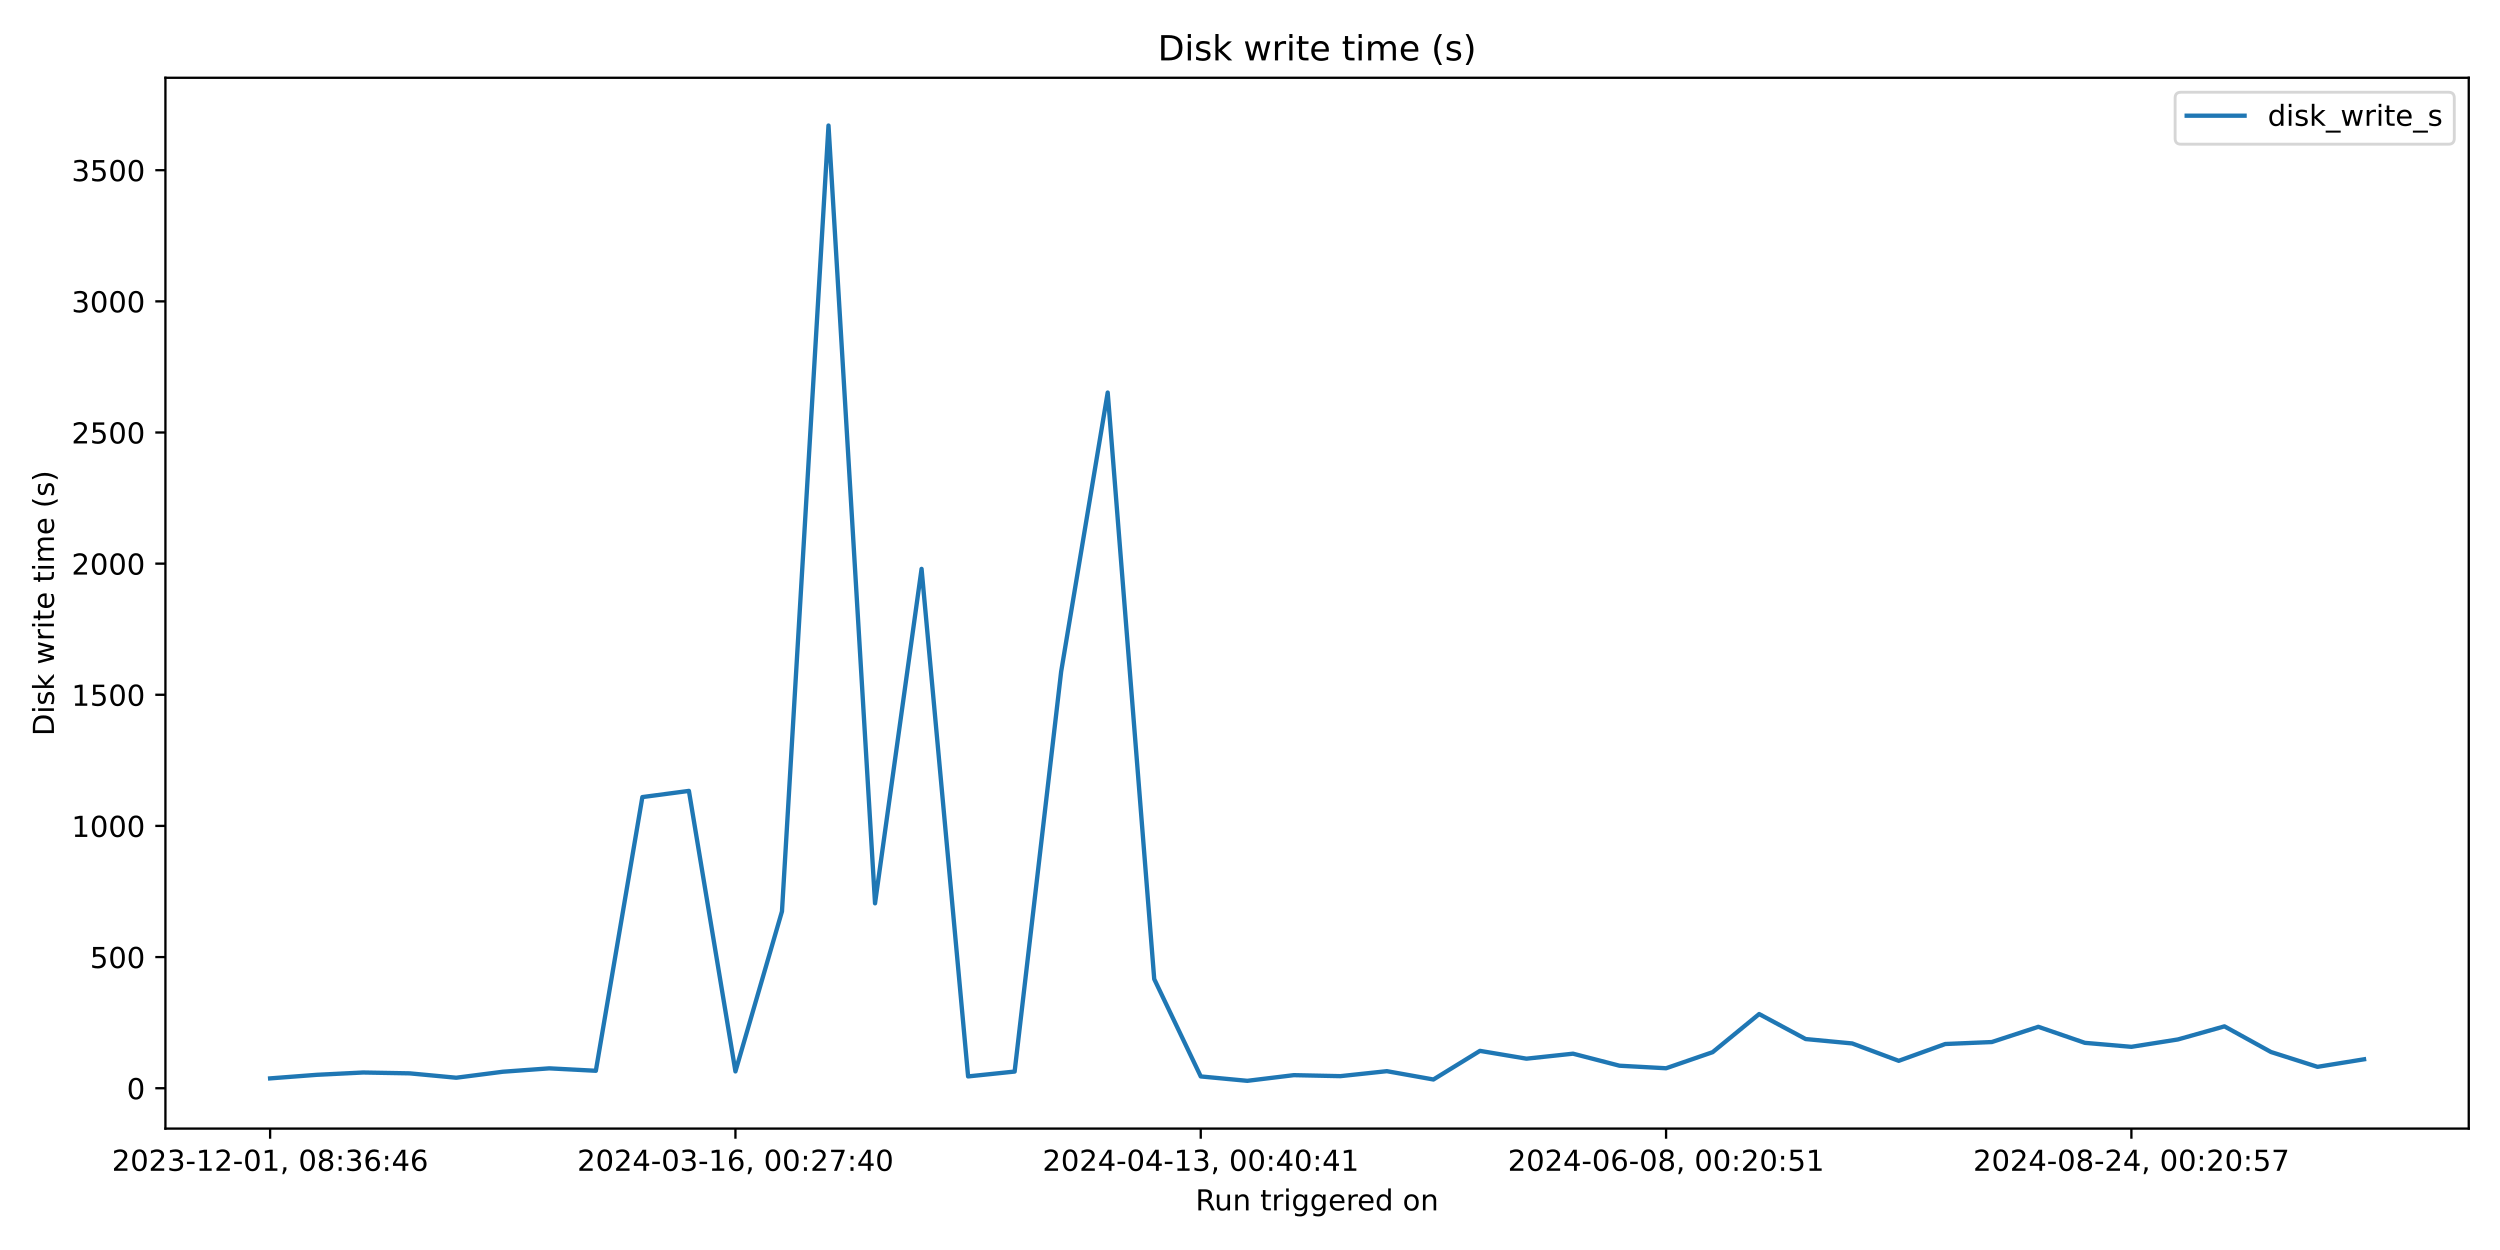
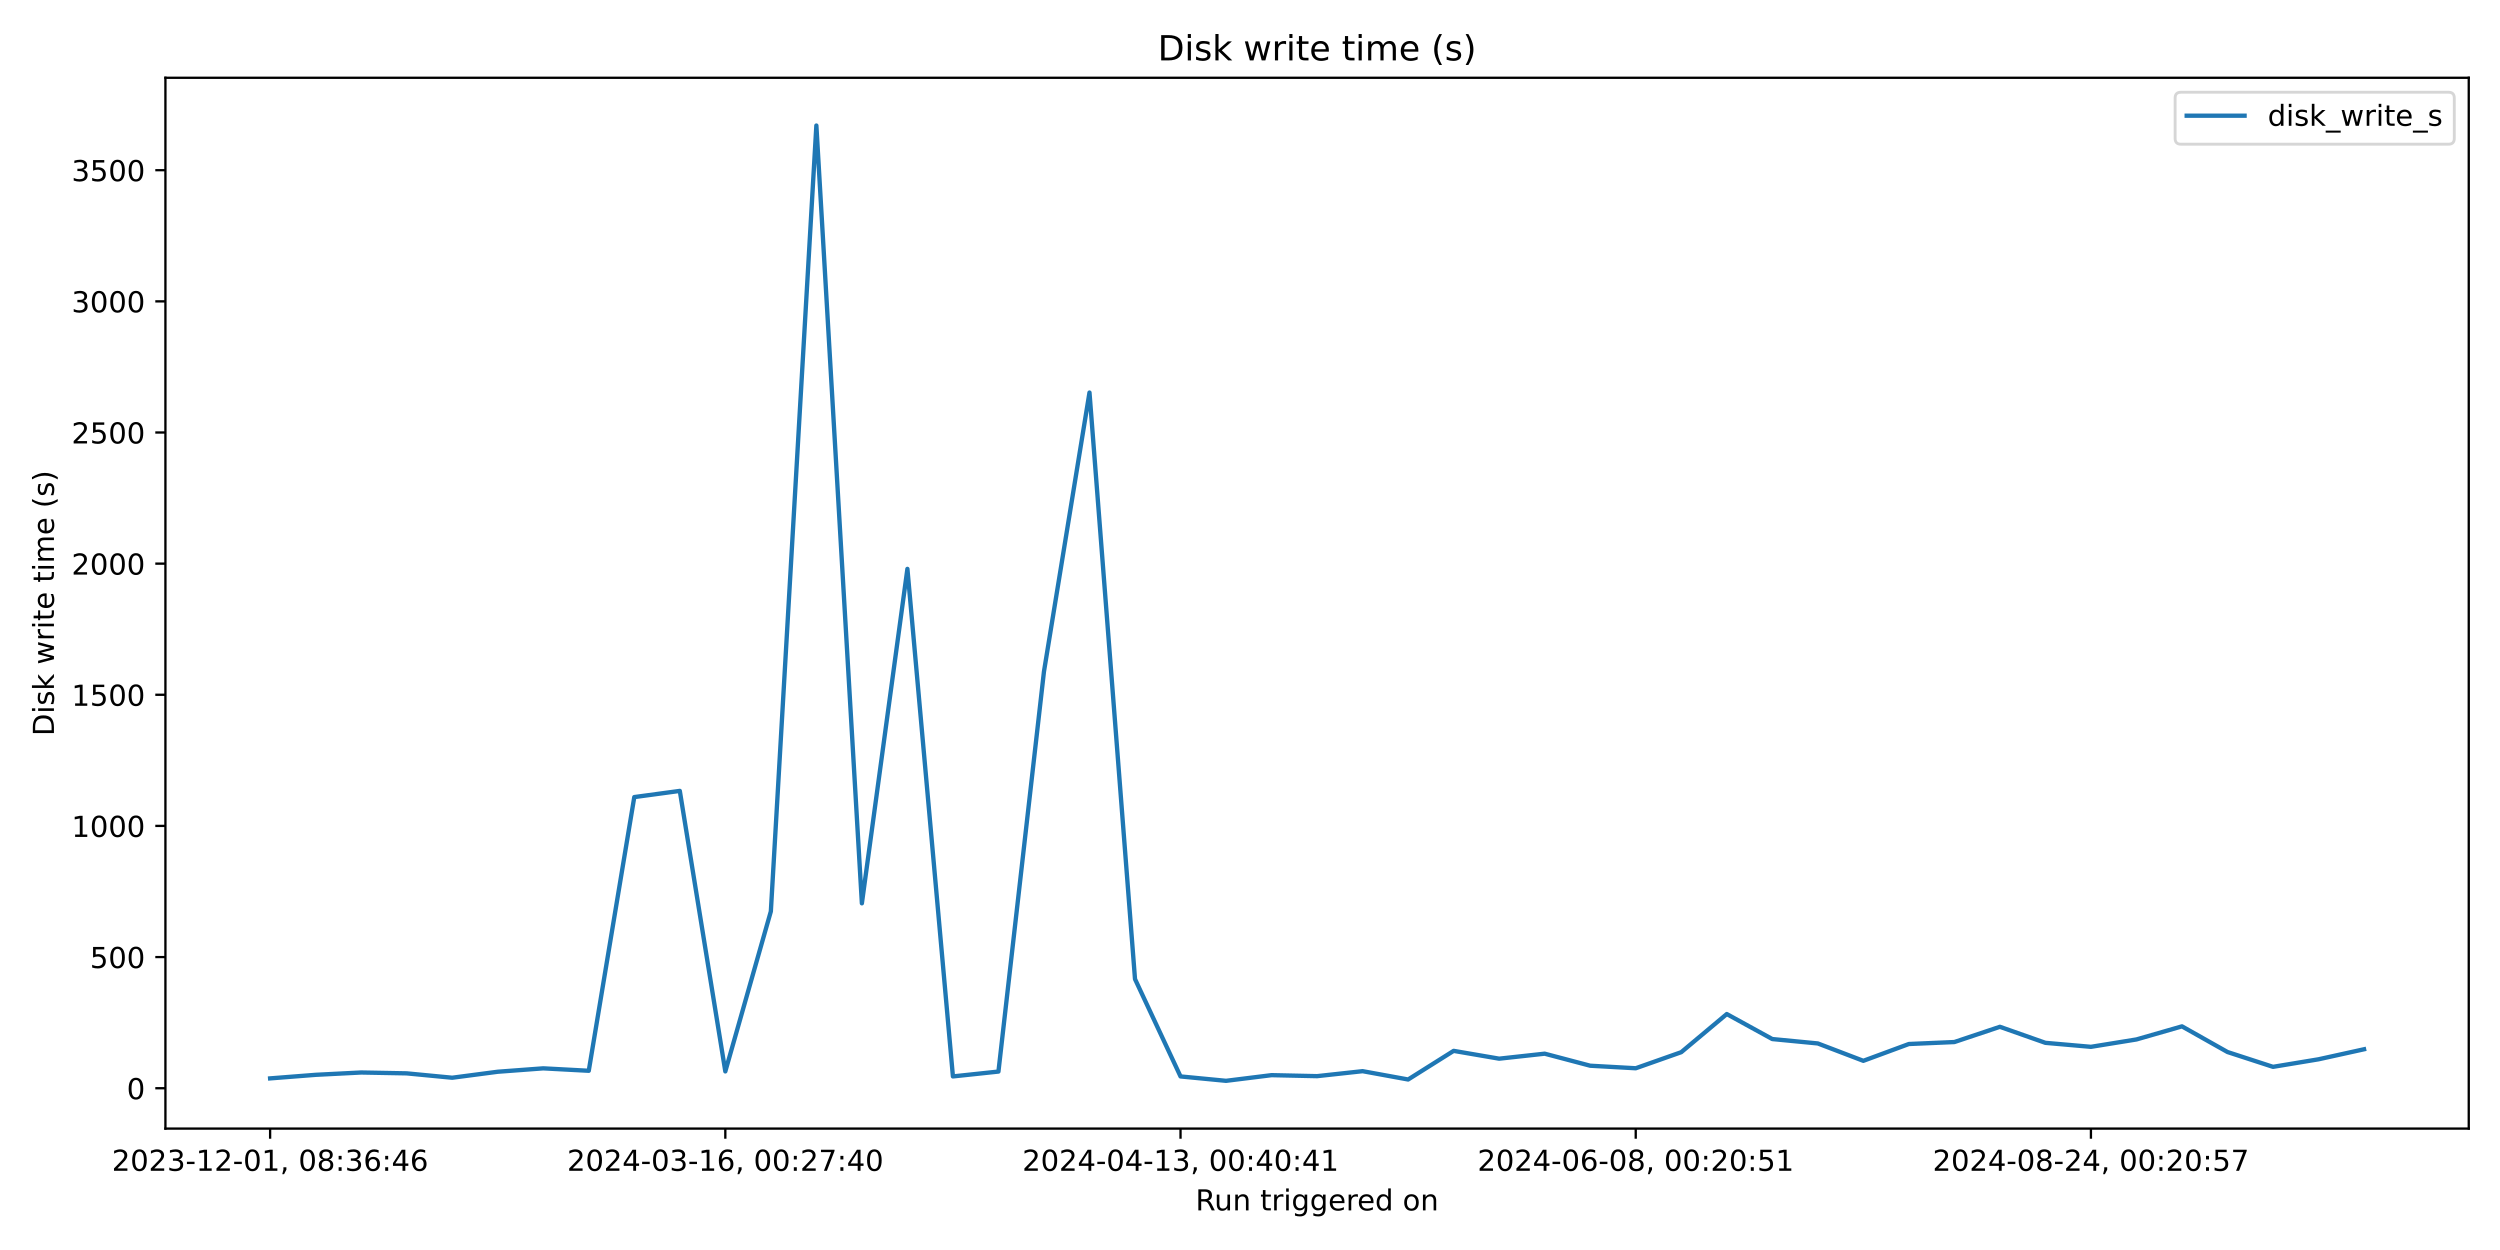
<svg xmlns="http://www.w3.org/2000/svg" xmlns:xlink="http://www.w3.org/1999/xlink" width="864pt" height="432pt" viewBox="0 0 864 432" version="1.1">
  <defs>
    <style type="text/css">*{stroke-linejoin: round; stroke-linecap: butt}</style>
  </defs>
  <g id="figure_1">
    <g id="patch_1">
      <path d="M 0 432  L 864 432  L 864 0  L 0 0  z " style="fill: #ffffff" />
    </g>
    <g id="axes_1">
      <g id="patch_2">
        <path d="M 57.17 390.04  L 853.2 390.04  L 853.2 26.88  L 57.17 26.88  z " style="fill: #ffffff" />
      </g>
      <g id="matplotlib.axis_1">
        <g id="xtick_1">
          <g id="line2d_1">
            <defs>
-               <path id="m6e176474da" d="M 0 0  L 0 3.5  " style="stroke: #000000; stroke-width: 0.8" />
+               <path id="m1c5385a4de" d="M 0 0  L 0 3.5  " style="stroke: #000000; stroke-width: 0.8" />
            </defs>
            <g>
-               <use xlink:href="#m6e176474da" x="93.353" y="390.04" style="stroke: #000000; stroke-width: 0.8" />
+               <use xlink:href="#m1c5385a4de" x="93.353" y="390.04" style="stroke: #000000; stroke-width: 0.8" />
            </g>
          </g>
          <g id="text_1">
            <g transform="translate(38.66099 404.6384) scale(0.1 -0.1)">
              <defs>
                <path id="DejaVuSans-32" d="M 1228 531  L 3431 531  L 3431 0  L 469 0  L 469 531  Q 828 903 1448 1529  Q 2069 2156 2228 2338  Q 2531 2678 2651 2914  Q 2772 3150 2772 3378  Q 2772 3750 2511 3984  Q 2250 4219 1831 4219  Q 1534 4219 1204 4116  Q 875 4013 500 3803  L 500 4441  Q 881 4594 1212 4672  Q 1544 4750 1819 4750  Q 2544 4750 2975 4387  Q 3406 4025 3406 3419  Q 3406 3131 3298 2873  Q 3191 2616 2906 2266  Q 2828 2175 2409 1742  Q 1991 1309 1228 531  z " transform="scale(0.015625)" />
                <path id="DejaVuSans-30" d="M 2034 4250  Q 1547 4250 1301 3770  Q 1056 3291 1056 2328  Q 1056 1369 1301 889  Q 1547 409 2034 409  Q 2525 409 2770 889  Q 3016 1369 3016 2328  Q 3016 3291 2770 3770  Q 2525 4250 2034 4250  z M 2034 4750  Q 2819 4750 3233 4129  Q 3647 3509 3647 2328  Q 3647 1150 3233 529  Q 2819 -91 2034 -91  Q 1250 -91 836 529  Q 422 1150 422 2328  Q 422 3509 836 4129  Q 1250 4750 2034 4750  z " transform="scale(0.015625)" />
                <path id="DejaVuSans-33" d="M 2597 2516  Q 3050 2419 3304 2112  Q 3559 1806 3559 1356  Q 3559 666 3084 287  Q 2609 -91 1734 -91  Q 1441 -91 1130 -33  Q 819 25 488 141  L 488 750  Q 750 597 1062 519  Q 1375 441 1716 441  Q 2309 441 2620 675  Q 2931 909 2931 1356  Q 2931 1769 2642 2001  Q 2353 2234 1838 2234  L 1294 2234  L 1294 2753  L 1863 2753  Q 2328 2753 2575 2939  Q 2822 3125 2822 3475  Q 2822 3834 2567 4026  Q 2313 4219 1838 4219  Q 1578 4219 1281 4162  Q 984 4106 628 3988  L 628 4550  Q 988 4650 1302 4700  Q 1616 4750 1894 4750  Q 2613 4750 3031 4423  Q 3450 4097 3450 3541  Q 3450 3153 3228 2886  Q 3006 2619 2597 2516  z " transform="scale(0.015625)" />
                <path id="DejaVuSans-2d" d="M 313 2009  L 1997 2009  L 1997 1497  L 313 1497  L 313 2009  z " transform="scale(0.015625)" />
                <path id="DejaVuSans-31" d="M 794 531  L 1825 531  L 1825 4091  L 703 3866  L 703 4441  L 1819 4666  L 2450 4666  L 2450 531  L 3481 531  L 3481 0  L 794 0  L 794 531  z " transform="scale(0.015625)" />
                <path id="DejaVuSans-2c" d="M 750 794  L 1409 794  L 1409 256  L 897 -744  L 494 -744  L 750 256  L 750 794  z " transform="scale(0.015625)" />
                <path id="DejaVuSans-20" transform="scale(0.015625)" />
                <path id="DejaVuSans-38" d="M 2034 2216  Q 1584 2216 1326 1975  Q 1069 1734 1069 1313  Q 1069 891 1326 650  Q 1584 409 2034 409  Q 2484 409 2743 651  Q 3003 894 3003 1313  Q 3003 1734 2745 1975  Q 2488 2216 2034 2216  z M 1403 2484  Q 997 2584 770 2862  Q 544 3141 544 3541  Q 544 4100 942 4425  Q 1341 4750 2034 4750  Q 2731 4750 3128 4425  Q 3525 4100 3525 3541  Q 3525 3141 3298 2862  Q 3072 2584 2669 2484  Q 3125 2378 3379 2068  Q 3634 1759 3634 1313  Q 3634 634 3220 271  Q 2806 -91 2034 -91  Q 1263 -91 848 271  Q 434 634 434 1313  Q 434 1759 690 2068  Q 947 2378 1403 2484  z M 1172 3481  Q 1172 3119 1398 2916  Q 1625 2713 2034 2713  Q 2441 2713 2670 2916  Q 2900 3119 2900 3481  Q 2900 3844 2670 4047  Q 2441 4250 2034 4250  Q 1625 4250 1398 4047  Q 1172 3844 1172 3481  z " transform="scale(0.015625)" />
                <path id="DejaVuSans-3a" d="M 750 794  L 1409 794  L 1409 0  L 750 0  L 750 794  z M 750 3309  L 1409 3309  L 1409 2516  L 750 2516  L 750 3309  z " transform="scale(0.015625)" />
                <path id="DejaVuSans-36" d="M 2113 2584  Q 1688 2584 1439 2293  Q 1191 2003 1191 1497  Q 1191 994 1439 701  Q 1688 409 2113 409  Q 2538 409 2786 701  Q 3034 994 3034 1497  Q 3034 2003 2786 2293  Q 2538 2584 2113 2584  z M 3366 4563  L 3366 3988  Q 3128 4100 2886 4159  Q 2644 4219 2406 4219  Q 1781 4219 1451 3797  Q 1122 3375 1075 2522  Q 1259 2794 1537 2939  Q 1816 3084 2150 3084  Q 2853 3084 3261 2657  Q 3669 2231 3669 1497  Q 3669 778 3244 343  Q 2819 -91 2113 -91  Q 1303 -91 875 529  Q 447 1150 447 2328  Q 447 3434 972 4092  Q 1497 4750 2381 4750  Q 2619 4750 2861 4703  Q 3103 4656 3366 4563  z " transform="scale(0.015625)" />
                <path id="DejaVuSans-34" d="M 2419 4116  L 825 1625  L 2419 1625  L 2419 4116  z M 2253 4666  L 3047 4666  L 3047 1625  L 3713 1625  L 3713 1100  L 3047 1100  L 3047 0  L 2419 0  L 2419 1100  L 313 1100  L 313 1709  L 2253 4666  z " transform="scale(0.015625)" />
              </defs>
              <use xlink:href="#DejaVuSans-32" />
              <use xlink:href="#DejaVuSans-30" x="63.623" />
              <use xlink:href="#DejaVuSans-32" x="127.246" />
              <use xlink:href="#DejaVuSans-33" x="190.869" />
              <use xlink:href="#DejaVuSans-2d" x="254.492" />
              <use xlink:href="#DejaVuSans-31" x="290.576" />
              <use xlink:href="#DejaVuSans-32" x="354.199" />
              <use xlink:href="#DejaVuSans-2d" x="417.822" />
              <use xlink:href="#DejaVuSans-30" x="453.906" />
              <use xlink:href="#DejaVuSans-31" x="517.529" />
              <use xlink:href="#DejaVuSans-2c" x="581.152" />
              <use xlink:href="#DejaVuSans-20" x="612.939" />
              <use xlink:href="#DejaVuSans-30" x="644.727" />
              <use xlink:href="#DejaVuSans-38" x="708.35" />
              <use xlink:href="#DejaVuSans-3a" x="771.973" />
              <use xlink:href="#DejaVuSans-33" x="805.664" />
              <use xlink:href="#DejaVuSans-36" x="869.287" />
              <use xlink:href="#DejaVuSans-3a" x="932.91" />
              <use xlink:href="#DejaVuSans-34" x="966.602" />
              <use xlink:href="#DejaVuSans-36" x="1030.225" />
            </g>
          </g>
        </g>
        <g id="xtick_2">
          <g id="line2d_2">
            <g>
-               <use xlink:href="#m6e176474da" x="254.167" y="390.04" style="stroke: #000000; stroke-width: 0.8" />
+               <use xlink:href="#m1c5385a4de" x="250.671" y="390.04" style="stroke: #000000; stroke-width: 0.8" />
            </g>
          </g>
          <g id="text_2">
-             <g transform="translate(199.4751 404.6384) scale(0.1 -0.1)">
+             <g transform="translate(195.9792 404.6384) scale(0.1 -0.1)">
              <defs>
                <path id="DejaVuSans-37" d="M 525 4666  L 3525 4666  L 3525 4397  L 1831 0  L 1172 0  L 2766 4134  L 525 4134  L 525 4666  z " transform="scale(0.015625)" />
              </defs>
              <use xlink:href="#DejaVuSans-32" />
              <use xlink:href="#DejaVuSans-30" x="63.623" />
              <use xlink:href="#DejaVuSans-32" x="127.246" />
              <use xlink:href="#DejaVuSans-34" x="190.869" />
              <use xlink:href="#DejaVuSans-2d" x="254.492" />
              <use xlink:href="#DejaVuSans-30" x="290.576" />
              <use xlink:href="#DejaVuSans-33" x="354.199" />
              <use xlink:href="#DejaVuSans-2d" x="417.822" />
              <use xlink:href="#DejaVuSans-31" x="453.906" />
              <use xlink:href="#DejaVuSans-36" x="517.529" />
              <use xlink:href="#DejaVuSans-2c" x="581.152" />
              <use xlink:href="#DejaVuSans-20" x="612.939" />
              <use xlink:href="#DejaVuSans-30" x="644.727" />
              <use xlink:href="#DejaVuSans-30" x="708.35" />
              <use xlink:href="#DejaVuSans-3a" x="771.973" />
              <use xlink:href="#DejaVuSans-32" x="805.664" />
              <use xlink:href="#DejaVuSans-37" x="869.287" />
              <use xlink:href="#DejaVuSans-3a" x="932.91" />
              <use xlink:href="#DejaVuSans-34" x="966.602" />
              <use xlink:href="#DejaVuSans-30" x="1030.225" />
            </g>
          </g>
        </g>
        <g id="xtick_3">
          <g id="line2d_3">
            <g>
-               <use xlink:href="#m6e176474da" x="414.981" y="390.04" style="stroke: #000000; stroke-width: 0.8" />
+               <use xlink:href="#m1c5385a4de" x="407.99" y="390.04" style="stroke: #000000; stroke-width: 0.8" />
            </g>
          </g>
          <g id="text_3">
-             <g transform="translate(360.2893 404.6384) scale(0.1 -0.1)">
+             <g transform="translate(353.2974 404.6384) scale(0.1 -0.1)">
              <use xlink:href="#DejaVuSans-32" />
              <use xlink:href="#DejaVuSans-30" x="63.623" />
              <use xlink:href="#DejaVuSans-32" x="127.246" />
              <use xlink:href="#DejaVuSans-34" x="190.869" />
              <use xlink:href="#DejaVuSans-2d" x="254.492" />
              <use xlink:href="#DejaVuSans-30" x="290.576" />
              <use xlink:href="#DejaVuSans-34" x="354.199" />
              <use xlink:href="#DejaVuSans-2d" x="417.822" />
              <use xlink:href="#DejaVuSans-31" x="453.906" />
              <use xlink:href="#DejaVuSans-33" x="517.529" />
              <use xlink:href="#DejaVuSans-2c" x="581.152" />
              <use xlink:href="#DejaVuSans-20" x="612.939" />
              <use xlink:href="#DejaVuSans-30" x="644.727" />
              <use xlink:href="#DejaVuSans-30" x="708.35" />
              <use xlink:href="#DejaVuSans-3a" x="771.973" />
              <use xlink:href="#DejaVuSans-34" x="805.664" />
              <use xlink:href="#DejaVuSans-30" x="869.287" />
              <use xlink:href="#DejaVuSans-3a" x="932.91" />
              <use xlink:href="#DejaVuSans-34" x="966.602" />
              <use xlink:href="#DejaVuSans-31" x="1030.225" />
            </g>
          </g>
        </g>
        <g id="xtick_4">
          <g id="line2d_4">
            <g>
-               <use xlink:href="#m6e176474da" x="575.796" y="390.04" style="stroke: #000000; stroke-width: 0.8" />
+               <use xlink:href="#m1c5385a4de" x="565.308" y="390.04" style="stroke: #000000; stroke-width: 0.8" />
            </g>
          </g>
          <g id="text_4">
-             <g transform="translate(521.1034 404.6384) scale(0.1 -0.1)">
+             <g transform="translate(510.6155 404.6384) scale(0.1 -0.1)">
              <defs>
                <path id="DejaVuSans-35" d="M 691 4666  L 3169 4666  L 3169 4134  L 1269 4134  L 1269 2991  Q 1406 3038 1543 3061  Q 1681 3084 1819 3084  Q 2600 3084 3056 2656  Q 3513 2228 3513 1497  Q 3513 744 3044 326  Q 2575 -91 1722 -91  Q 1428 -91 1123 -41  Q 819 9 494 109  L 494 744  Q 775 591 1075 516  Q 1375 441 1709 441  Q 2250 441 2565 725  Q 2881 1009 2881 1497  Q 2881 1984 2565 2268  Q 2250 2553 1709 2553  Q 1456 2553 1204 2497  Q 953 2441 691 2322  L 691 4666  z " transform="scale(0.015625)" />
              </defs>
              <use xlink:href="#DejaVuSans-32" />
              <use xlink:href="#DejaVuSans-30" x="63.623" />
              <use xlink:href="#DejaVuSans-32" x="127.246" />
              <use xlink:href="#DejaVuSans-34" x="190.869" />
              <use xlink:href="#DejaVuSans-2d" x="254.492" />
              <use xlink:href="#DejaVuSans-30" x="290.576" />
              <use xlink:href="#DejaVuSans-36" x="354.199" />
              <use xlink:href="#DejaVuSans-2d" x="417.822" />
              <use xlink:href="#DejaVuSans-30" x="453.906" />
              <use xlink:href="#DejaVuSans-38" x="517.529" />
              <use xlink:href="#DejaVuSans-2c" x="581.152" />
              <use xlink:href="#DejaVuSans-20" x="612.939" />
              <use xlink:href="#DejaVuSans-30" x="644.727" />
              <use xlink:href="#DejaVuSans-30" x="708.35" />
              <use xlink:href="#DejaVuSans-3a" x="771.973" />
              <use xlink:href="#DejaVuSans-32" x="805.664" />
              <use xlink:href="#DejaVuSans-30" x="869.287" />
              <use xlink:href="#DejaVuSans-3a" x="932.91" />
              <use xlink:href="#DejaVuSans-35" x="966.602" />
              <use xlink:href="#DejaVuSans-31" x="1030.225" />
            </g>
          </g>
        </g>
        <g id="xtick_5">
          <g id="line2d_5">
            <g>
-               <use xlink:href="#m6e176474da" x="736.61" y="390.04" style="stroke: #000000; stroke-width: 0.8" />
+               <use xlink:href="#m1c5385a4de" x="722.626" y="390.04" style="stroke: #000000; stroke-width: 0.8" />
            </g>
          </g>
          <g id="text_5">
-             <g transform="translate(681.9176 404.6384) scale(0.1 -0.1)">
+             <g transform="translate(667.9337 404.6384) scale(0.1 -0.1)">
              <use xlink:href="#DejaVuSans-32" />
              <use xlink:href="#DejaVuSans-30" x="63.623" />
              <use xlink:href="#DejaVuSans-32" x="127.246" />
              <use xlink:href="#DejaVuSans-34" x="190.869" />
              <use xlink:href="#DejaVuSans-2d" x="254.492" />
              <use xlink:href="#DejaVuSans-30" x="290.576" />
              <use xlink:href="#DejaVuSans-38" x="354.199" />
              <use xlink:href="#DejaVuSans-2d" x="417.822" />
              <use xlink:href="#DejaVuSans-32" x="453.906" />
              <use xlink:href="#DejaVuSans-34" x="517.529" />
              <use xlink:href="#DejaVuSans-2c" x="581.152" />
              <use xlink:href="#DejaVuSans-20" x="612.939" />
              <use xlink:href="#DejaVuSans-30" x="644.727" />
              <use xlink:href="#DejaVuSans-30" x="708.35" />
              <use xlink:href="#DejaVuSans-3a" x="771.973" />
              <use xlink:href="#DejaVuSans-32" x="805.664" />
              <use xlink:href="#DejaVuSans-30" x="869.287" />
              <use xlink:href="#DejaVuSans-3a" x="932.91" />
              <use xlink:href="#DejaVuSans-35" x="966.602" />
              <use xlink:href="#DejaVuSans-37" x="1030.225" />
            </g>
          </g>
        </g>
        <g id="text_6">
          <g transform="translate(413.1686 418.3166) scale(0.1 -0.1)">
            <defs>
              <path id="DejaVuSans-52" d="M 2841 2188  Q 3044 2119 3236 1894  Q 3428 1669 3622 1275  L 4263 0  L 3584 0  L 2988 1197  Q 2756 1666 2539 1819  Q 2322 1972 1947 1972  L 1259 1972  L 1259 0  L 628 0  L 628 4666  L 2053 4666  Q 2853 4666 3247 4331  Q 3641 3997 3641 3322  Q 3641 2881 3436 2590  Q 3231 2300 2841 2188  z M 1259 4147  L 1259 2491  L 2053 2491  Q 2509 2491 2742 2702  Q 2975 2913 2975 3322  Q 2975 3731 2742 3939  Q 2509 4147 2053 4147  L 1259 4147  z " transform="scale(0.015625)" />
              <path id="DejaVuSans-75" d="M 544 1381  L 544 3500  L 1119 3500  L 1119 1403  Q 1119 906 1312 657  Q 1506 409 1894 409  Q 2359 409 2629 706  Q 2900 1003 2900 1516  L 2900 3500  L 3475 3500  L 3475 0  L 2900 0  L 2900 538  Q 2691 219 2414 64  Q 2138 -91 1772 -91  Q 1169 -91 856 284  Q 544 659 544 1381  z M 1991 3584  L 1991 3584  z " transform="scale(0.015625)" />
              <path id="DejaVuSans-6e" d="M 3513 2113  L 3513 0  L 2938 0  L 2938 2094  Q 2938 2591 2744 2837  Q 2550 3084 2163 3084  Q 1697 3084 1428 2787  Q 1159 2491 1159 1978  L 1159 0  L 581 0  L 581 3500  L 1159 3500  L 1159 2956  Q 1366 3272 1645 3428  Q 1925 3584 2291 3584  Q 2894 3584 3203 3211  Q 3513 2838 3513 2113  z " transform="scale(0.015625)" />
              <path id="DejaVuSans-74" d="M 1172 4494  L 1172 3500  L 2356 3500  L 2356 3053  L 1172 3053  L 1172 1153  Q 1172 725 1289 603  Q 1406 481 1766 481  L 2356 481  L 2356 0  L 1766 0  Q 1100 0 847 248  Q 594 497 594 1153  L 594 3053  L 172 3053  L 172 3500  L 594 3500  L 594 4494  L 1172 4494  z " transform="scale(0.015625)" />
              <path id="DejaVuSans-72" d="M 2631 2963  Q 2534 3019 2420 3045  Q 2306 3072 2169 3072  Q 1681 3072 1420 2755  Q 1159 2438 1159 1844  L 1159 0  L 581 0  L 581 3500  L 1159 3500  L 1159 2956  Q 1341 3275 1631 3429  Q 1922 3584 2338 3584  Q 2397 3584 2469 3576  Q 2541 3569 2628 3553  L 2631 2963  z " transform="scale(0.015625)" />
              <path id="DejaVuSans-69" d="M 603 3500  L 1178 3500  L 1178 0  L 603 0  L 603 3500  z M 603 4863  L 1178 4863  L 1178 4134  L 603 4134  L 603 4863  z " transform="scale(0.015625)" />
              <path id="DejaVuSans-67" d="M 2906 1791  Q 2906 2416 2648 2759  Q 2391 3103 1925 3103  Q 1463 3103 1205 2759  Q 947 2416 947 1791  Q 947 1169 1205 825  Q 1463 481 1925 481  Q 2391 481 2648 825  Q 2906 1169 2906 1791  z M 3481 434  Q 3481 -459 3084 -895  Q 2688 -1331 1869 -1331  Q 1566 -1331 1297 -1286  Q 1028 -1241 775 -1147  L 775 -588  Q 1028 -725 1275 -790  Q 1522 -856 1778 -856  Q 2344 -856 2625 -561  Q 2906 -266 2906 331  L 2906 616  Q 2728 306 2450 153  Q 2172 0 1784 0  Q 1141 0 747 490  Q 353 981 353 1791  Q 353 2603 747 3093  Q 1141 3584 1784 3584  Q 2172 3584 2450 3431  Q 2728 3278 2906 2969  L 2906 3500  L 3481 3500  L 3481 434  z " transform="scale(0.015625)" />
              <path id="DejaVuSans-65" d="M 3597 1894  L 3597 1613  L 953 1613  Q 991 1019 1311 708  Q 1631 397 2203 397  Q 2534 397 2845 478  Q 3156 559 3463 722  L 3463 178  Q 3153 47 2828 -22  Q 2503 -91 2169 -91  Q 1331 -91 842 396  Q 353 884 353 1716  Q 353 2575 817 3079  Q 1281 3584 2069 3584  Q 2775 3584 3186 3129  Q 3597 2675 3597 1894  z M 3022 2063  Q 3016 2534 2758 2815  Q 2500 3097 2075 3097  Q 1594 3097 1305 2825  Q 1016 2553 972 2059  L 3022 2063  z " transform="scale(0.015625)" />
              <path id="DejaVuSans-64" d="M 2906 2969  L 2906 4863  L 3481 4863  L 3481 0  L 2906 0  L 2906 525  Q 2725 213 2448 61  Q 2172 -91 1784 -91  Q 1150 -91 751 415  Q 353 922 353 1747  Q 353 2572 751 3078  Q 1150 3584 1784 3584  Q 2172 3584 2448 3432  Q 2725 3281 2906 2969  z M 947 1747  Q 947 1113 1208 752  Q 1469 391 1925 391  Q 2381 391 2643 752  Q 2906 1113 2906 1747  Q 2906 2381 2643 2742  Q 2381 3103 1925 3103  Q 1469 3103 1208 2742  Q 947 2381 947 1747  z " transform="scale(0.015625)" />
              <path id="DejaVuSans-6f" d="M 1959 3097  Q 1497 3097 1228 2736  Q 959 2375 959 1747  Q 959 1119 1226 758  Q 1494 397 1959 397  Q 2419 397 2687 759  Q 2956 1122 2956 1747  Q 2956 2369 2687 2733  Q 2419 3097 1959 3097  z M 1959 3584  Q 2709 3584 3137 3096  Q 3566 2609 3566 1747  Q 3566 888 3137 398  Q 2709 -91 1959 -91  Q 1206 -91 779 398  Q 353 888 353 1747  Q 353 2609 779 3096  Q 1206 3584 1959 3584  z " transform="scale(0.015625)" />
            </defs>
            <use xlink:href="#DejaVuSans-52" />
            <use xlink:href="#DejaVuSans-75" x="64.982" />
            <use xlink:href="#DejaVuSans-6e" x="128.361" />
            <use xlink:href="#DejaVuSans-20" x="191.74" />
            <use xlink:href="#DejaVuSans-74" x="223.527" />
            <use xlink:href="#DejaVuSans-72" x="262.736" />
            <use xlink:href="#DejaVuSans-69" x="303.85" />
            <use xlink:href="#DejaVuSans-67" x="331.633" />
            <use xlink:href="#DejaVuSans-67" x="395.109" />
            <use xlink:href="#DejaVuSans-65" x="458.586" />
            <use xlink:href="#DejaVuSans-72" x="520.109" />
            <use xlink:href="#DejaVuSans-65" x="558.973" />
            <use xlink:href="#DejaVuSans-64" x="620.496" />
            <use xlink:href="#DejaVuSans-20" x="683.973" />
            <use xlink:href="#DejaVuSans-6f" x="715.76" />
            <use xlink:href="#DejaVuSans-6e" x="776.941" />
          </g>
        </g>
      </g>
      <g id="matplotlib.axis_2">
        <g id="ytick_1">
          <g id="line2d_6">
            <defs>
-               <path id="m8d68cae6d4" d="M 0 0  L -3.5 0  " style="stroke: #000000; stroke-width: 0.8" />
+               <path id="m7c31b23872" d="M 0 0  L -3.5 0  " style="stroke: #000000; stroke-width: 0.8" />
            </defs>
            <g>
-               <use xlink:href="#m8d68cae6d4" x="57.17" y="376.087" style="stroke: #000000; stroke-width: 0.8" />
+               <use xlink:href="#m7c31b23872" x="57.17" y="376.087" style="stroke: #000000; stroke-width: 0.8" />
            </g>
          </g>
          <g id="text_7">
            <g transform="translate(43.8075 379.8859) scale(0.1 -0.1)">
              <use xlink:href="#DejaVuSans-30" />
            </g>
          </g>
        </g>
        <g id="ytick_2">
          <g id="line2d_7">
            <g>
-               <use xlink:href="#m8d68cae6d4" x="57.17" y="330.763" style="stroke: #000000; stroke-width: 0.8" />
+               <use xlink:href="#m7c31b23872" x="57.17" y="330.763" style="stroke: #000000; stroke-width: 0.8" />
            </g>
          </g>
          <g id="text_8">
            <g transform="translate(31.0825 334.5621) scale(0.1 -0.1)">
              <use xlink:href="#DejaVuSans-35" />
              <use xlink:href="#DejaVuSans-30" x="63.623" />
              <use xlink:href="#DejaVuSans-30" x="127.246" />
            </g>
          </g>
        </g>
        <g id="ytick_3">
          <g id="line2d_8">
            <g>
-               <use xlink:href="#m8d68cae6d4" x="57.17" y="285.439" style="stroke: #000000; stroke-width: 0.8" />
+               <use xlink:href="#m7c31b23872" x="57.17" y="285.439" style="stroke: #000000; stroke-width: 0.8" />
            </g>
          </g>
          <g id="text_9">
            <g transform="translate(24.72 289.2382) scale(0.1 -0.1)">
              <use xlink:href="#DejaVuSans-31" />
              <use xlink:href="#DejaVuSans-30" x="63.623" />
              <use xlink:href="#DejaVuSans-30" x="127.246" />
              <use xlink:href="#DejaVuSans-30" x="190.869" />
            </g>
          </g>
        </g>
        <g id="ytick_4">
          <g id="line2d_9">
            <g>
-               <use xlink:href="#m8d68cae6d4" x="57.17" y="240.115" style="stroke: #000000; stroke-width: 0.8" />
+               <use xlink:href="#m7c31b23872" x="57.17" y="240.115" style="stroke: #000000; stroke-width: 0.8" />
            </g>
          </g>
          <g id="text_10">
            <g transform="translate(24.72 243.9144) scale(0.1 -0.1)">
              <use xlink:href="#DejaVuSans-31" />
              <use xlink:href="#DejaVuSans-35" x="63.623" />
              <use xlink:href="#DejaVuSans-30" x="127.246" />
              <use xlink:href="#DejaVuSans-30" x="190.869" />
            </g>
          </g>
        </g>
        <g id="ytick_5">
          <g id="line2d_10">
            <g>
-               <use xlink:href="#m8d68cae6d4" x="57.17" y="194.791" style="stroke: #000000; stroke-width: 0.8" />
+               <use xlink:href="#m7c31b23872" x="57.17" y="194.791" style="stroke: #000000; stroke-width: 0.8" />
            </g>
          </g>
          <g id="text_11">
            <g transform="translate(24.72 198.5905) scale(0.1 -0.1)">
              <use xlink:href="#DejaVuSans-32" />
              <use xlink:href="#DejaVuSans-30" x="63.623" />
              <use xlink:href="#DejaVuSans-30" x="127.246" />
              <use xlink:href="#DejaVuSans-30" x="190.869" />
            </g>
          </g>
        </g>
        <g id="ytick_6">
          <g id="line2d_11">
            <g>
-               <use xlink:href="#m8d68cae6d4" x="57.17" y="149.467" style="stroke: #000000; stroke-width: 0.8" />
+               <use xlink:href="#m7c31b23872" x="57.17" y="149.467" style="stroke: #000000; stroke-width: 0.8" />
            </g>
          </g>
          <g id="text_12">
            <g transform="translate(24.72 153.2666) scale(0.1 -0.1)">
              <use xlink:href="#DejaVuSans-32" />
              <use xlink:href="#DejaVuSans-35" x="63.623" />
              <use xlink:href="#DejaVuSans-30" x="127.246" />
              <use xlink:href="#DejaVuSans-30" x="190.869" />
            </g>
          </g>
        </g>
        <g id="ytick_7">
          <g id="line2d_12">
            <g>
-               <use xlink:href="#m8d68cae6d4" x="57.17" y="104.144" style="stroke: #000000; stroke-width: 0.8" />
+               <use xlink:href="#m7c31b23872" x="57.17" y="104.144" style="stroke: #000000; stroke-width: 0.8" />
            </g>
          </g>
          <g id="text_13">
            <g transform="translate(24.72 107.9428) scale(0.1 -0.1)">
              <use xlink:href="#DejaVuSans-33" />
              <use xlink:href="#DejaVuSans-30" x="63.623" />
              <use xlink:href="#DejaVuSans-30" x="127.246" />
              <use xlink:href="#DejaVuSans-30" x="190.869" />
            </g>
          </g>
        </g>
        <g id="ytick_8">
          <g id="line2d_13">
            <g>
-               <use xlink:href="#m8d68cae6d4" x="57.17" y="58.82" style="stroke: #000000; stroke-width: 0.8" />
+               <use xlink:href="#m7c31b23872" x="57.17" y="58.82" style="stroke: #000000; stroke-width: 0.8" />
            </g>
          </g>
          <g id="text_14">
            <g transform="translate(24.72 62.6189) scale(0.1 -0.1)">
              <use xlink:href="#DejaVuSans-33" />
              <use xlink:href="#DejaVuSans-35" x="63.623" />
              <use xlink:href="#DejaVuSans-30" x="127.246" />
              <use xlink:href="#DejaVuSans-30" x="190.869" />
            </g>
          </g>
        </g>
        <g id="text_15">
          <g transform="translate(18.64031 254.3389) rotate(-90) scale(0.1 -0.1)">
            <defs>
              <path id="DejaVuSans-44" d="M 1259 4147  L 1259 519  L 2022 519  Q 2988 519 3436 956  Q 3884 1394 3884 2338  Q 3884 3275 3436 3711  Q 2988 4147 2022 4147  L 1259 4147  z M 628 4666  L 1925 4666  Q 3281 4666 3915 4102  Q 4550 3538 4550 2338  Q 4550 1131 3912 565  Q 3275 0 1925 0  L 628 0  L 628 4666  z " transform="scale(0.015625)" />
              <path id="DejaVuSans-73" d="M 2834 3397  L 2834 2853  Q 2591 2978 2328 3040  Q 2066 3103 1784 3103  Q 1356 3103 1142 2972  Q 928 2841 928 2578  Q 928 2378 1081 2264  Q 1234 2150 1697 2047  L 1894 2003  Q 2506 1872 2764 1633  Q 3022 1394 3022 966  Q 3022 478 2636 193  Q 2250 -91 1575 -91  Q 1294 -91 989 -36  Q 684 19 347 128  L 347 722  Q 666 556 975 473  Q 1284 391 1588 391  Q 1994 391 2212 530  Q 2431 669 2431 922  Q 2431 1156 2273 1281  Q 2116 1406 1581 1522  L 1381 1569  Q 847 1681 609 1914  Q 372 2147 372 2553  Q 372 3047 722 3315  Q 1072 3584 1716 3584  Q 2034 3584 2315 3537  Q 2597 3491 2834 3397  z " transform="scale(0.015625)" />
              <path id="DejaVuSans-6b" d="M 581 4863  L 1159 4863  L 1159 1991  L 2875 3500  L 3609 3500  L 1753 1863  L 3688 0  L 2938 0  L 1159 1709  L 1159 0  L 581 0  L 581 4863  z " transform="scale(0.015625)" />
              <path id="DejaVuSans-77" d="M 269 3500  L 844 3500  L 1563 769  L 2278 3500  L 2956 3500  L 3675 769  L 4391 3500  L 4966 3500  L 4050 0  L 3372 0  L 2619 2869  L 1863 0  L 1184 0  L 269 3500  z " transform="scale(0.015625)" />
              <path id="DejaVuSans-6d" d="M 3328 2828  Q 3544 3216 3844 3400  Q 4144 3584 4550 3584  Q 5097 3584 5394 3201  Q 5691 2819 5691 2113  L 5691 0  L 5113 0  L 5113 2094  Q 5113 2597 4934 2840  Q 4756 3084 4391 3084  Q 3944 3084 3684 2787  Q 3425 2491 3425 1978  L 3425 0  L 2847 0  L 2847 2094  Q 2847 2600 2669 2842  Q 2491 3084 2119 3084  Q 1678 3084 1418 2786  Q 1159 2488 1159 1978  L 1159 0  L 581 0  L 581 3500  L 1159 3500  L 1159 2956  Q 1356 3278 1631 3431  Q 1906 3584 2284 3584  Q 2666 3584 2933 3390  Q 3200 3197 3328 2828  z " transform="scale(0.015625)" />
              <path id="DejaVuSans-28" d="M 1984 4856  Q 1566 4138 1362 3434  Q 1159 2731 1159 2009  Q 1159 1288 1364 580  Q 1569 -128 1984 -844  L 1484 -844  Q 1016 -109 783 600  Q 550 1309 550 2009  Q 550 2706 781 3412  Q 1013 4119 1484 4856  L 1984 4856  z " transform="scale(0.015625)" />
              <path id="DejaVuSans-29" d="M 513 4856  L 1013 4856  Q 1481 4119 1714 3412  Q 1947 2706 1947 2009  Q 1947 1309 1714 600  Q 1481 -109 1013 -844  L 513 -844  Q 928 -128 1133 580  Q 1338 1288 1338 2009  Q 1338 2731 1133 3434  Q 928 4138 513 4856  z " transform="scale(0.015625)" />
            </defs>
            <use xlink:href="#DejaVuSans-44" />
            <use xlink:href="#DejaVuSans-69" x="77.002" />
            <use xlink:href="#DejaVuSans-73" x="104.785" />
            <use xlink:href="#DejaVuSans-6b" x="156.885" />
            <use xlink:href="#DejaVuSans-20" x="214.795" />
            <use xlink:href="#DejaVuSans-77" x="246.582" />
            <use xlink:href="#DejaVuSans-72" x="328.369" />
            <use xlink:href="#DejaVuSans-69" x="369.482" />
            <use xlink:href="#DejaVuSans-74" x="397.266" />
            <use xlink:href="#DejaVuSans-65" x="436.475" />
            <use xlink:href="#DejaVuSans-20" x="497.998" />
            <use xlink:href="#DejaVuSans-74" x="529.785" />
            <use xlink:href="#DejaVuSans-69" x="568.994" />
            <use xlink:href="#DejaVuSans-6d" x="596.777" />
            <use xlink:href="#DejaVuSans-65" x="694.189" />
            <use xlink:href="#DejaVuSans-20" x="755.713" />
            <use xlink:href="#DejaVuSans-28" x="787.5" />
            <use xlink:href="#DejaVuSans-73" x="826.514" />
            <use xlink:href="#DejaVuSans-29" x="878.613" />
          </g>
        </g>
      </g>
      <g id="line2d_14">
-         <path d="M 93.353 372.69  L 109.435 371.459  L 125.516 370.655  L 141.597 370.952  L 157.679 372.464  L 173.76 370.396  L 189.842 369.22  L 205.923 370.06  L 222.004 275.472  L 238.086 273.337  L 254.167 370.276  L 270.249 314.974  L 286.33 43.387  L 302.412 312.183  L 318.493 196.612  L 334.574 372.01  L 350.656 370.331  L 366.737 232.092  L 382.819 135.669  L 398.9 338.37  L 414.981 372.015  L 431.063 373.533  L 447.144 371.572  L 463.226 371.918  L 479.307 370.197  L 495.389 373.074  L 511.47 363.179  L 527.551 365.878  L 543.633 364.152  L 559.714 368.312  L 575.796 369.19  L 591.877 363.634  L 607.958 350.454  L 624.04 359.096  L 640.121 360.615  L 656.203 366.62  L 672.284 360.81  L 688.366 360.13  L 704.447 354.863  L 720.528 360.404  L 736.61 361.784  L 752.691 359.233  L 768.773 354.707  L 784.854 363.577  L 800.935 368.7  L 817.017 366.091  " clip-path="url(#pfa59a8d7e4)" style="fill: none; stroke: #1f77b4; stroke-width: 1.5; stroke-linecap: square" />
+         <path d="M 93.353 372.69  L 109.085 371.459  L 124.817 370.655  L 140.549 370.952  L 156.28 372.464  L 172.012 370.396  L 187.744 369.22  L 203.476 370.06  L 219.208 275.472  L 234.94 273.337  L 250.671 370.276  L 266.403 314.974  L 282.135 43.387  L 297.867 312.183  L 313.599 196.612  L 329.33 372.01  L 345.062 370.331  L 360.794 232.092  L 376.526 135.669  L 392.258 338.37  L 407.99 372.015  L 423.721 373.533  L 439.453 371.572  L 455.185 371.918  L 470.917 370.197  L 486.649 373.074  L 502.38 363.179  L 518.112 365.878  L 533.844 364.152  L 549.576 368.312  L 565.308 369.19  L 581.04 363.634  L 596.771 350.454  L 612.503 359.096  L 628.235 360.615  L 643.967 366.62  L 659.699 360.81  L 675.43 360.13  L 691.162 354.863  L 706.894 360.404  L 722.626 361.784  L 738.358 359.233  L 754.09 354.707  L 769.821 363.577  L 785.553 368.7  L 801.285 366.091  L 817.017 362.623  " clip-path="url(#pfdbd581f7b)" style="fill: none; stroke: #1f77b4; stroke-width: 1.5; stroke-linecap: square" />
      </g>
      <g id="patch_3">
        <path d="M 57.17 390.04  L 57.17 26.88  " style="fill: none; stroke: #000000; stroke-width: 0.8; stroke-linejoin: miter; stroke-linecap: square" />
      </g>
      <g id="patch_4">
        <path d="M 853.2 390.04  L 853.2 26.88  " style="fill: none; stroke: #000000; stroke-width: 0.8; stroke-linejoin: miter; stroke-linecap: square" />
      </g>
      <g id="patch_5">
        <path d="M 57.17 390.04  L 853.2 390.04  " style="fill: none; stroke: #000000; stroke-width: 0.8; stroke-linejoin: miter; stroke-linecap: square" />
      </g>
      <g id="patch_6">
        <path d="M 57.17 26.88  L 853.2 26.88  " style="fill: none; stroke: #000000; stroke-width: 0.8; stroke-linejoin: miter; stroke-linecap: square" />
      </g>
      <g id="text_16">
        <g transform="translate(400.1303 20.88) scale(0.12 -0.12)">
          <use xlink:href="#DejaVuSans-44" />
          <use xlink:href="#DejaVuSans-69" x="77.002" />
          <use xlink:href="#DejaVuSans-73" x="104.785" />
          <use xlink:href="#DejaVuSans-6b" x="156.885" />
          <use xlink:href="#DejaVuSans-20" x="214.795" />
          <use xlink:href="#DejaVuSans-77" x="246.582" />
          <use xlink:href="#DejaVuSans-72" x="328.369" />
          <use xlink:href="#DejaVuSans-69" x="369.482" />
          <use xlink:href="#DejaVuSans-74" x="397.266" />
          <use xlink:href="#DejaVuSans-65" x="436.475" />
          <use xlink:href="#DejaVuSans-20" x="497.998" />
          <use xlink:href="#DejaVuSans-74" x="529.785" />
          <use xlink:href="#DejaVuSans-69" x="568.994" />
          <use xlink:href="#DejaVuSans-6d" x="596.777" />
          <use xlink:href="#DejaVuSans-65" x="694.189" />
          <use xlink:href="#DejaVuSans-20" x="755.713" />
          <use xlink:href="#DejaVuSans-28" x="787.5" />
          <use xlink:href="#DejaVuSans-73" x="826.514" />
          <use xlink:href="#DejaVuSans-29" x="878.613" />
        </g>
      </g>
      <g id="legend_1">
        <g id="patch_7">
          <path d="M 753.723 49.836  L 846.2 49.836  Q 848.2 49.836 848.2 47.836  L 848.2 33.88  Q 848.2 31.88 846.2 31.88  L 753.723 31.88  Q 751.723 31.88 751.723 33.88  L 751.723 47.836  Q 751.723 49.836 753.723 49.836  z " style="fill: #ffffff; opacity: 0.8; stroke: #cccccc; stroke-linejoin: miter" />
        </g>
        <g id="line2d_15">
          <path d="M 755.723 39.978  L 765.723 39.978  L 775.723 39.978  " style="fill: none; stroke: #1f77b4; stroke-width: 1.5; stroke-linecap: square" />
        </g>
        <g id="text_17">
          <g transform="translate(783.7234 43.47844) scale(0.1 -0.1)">
            <defs>
              <path id="DejaVuSans-5f" d="M 3263 -1063  L 3263 -1509  L -63 -1509  L -63 -1063  L 3263 -1063  z " transform="scale(0.015625)" />
            </defs>
            <use xlink:href="#DejaVuSans-64" />
            <use xlink:href="#DejaVuSans-69" x="63.477" />
            <use xlink:href="#DejaVuSans-73" x="91.26" />
            <use xlink:href="#DejaVuSans-6b" x="143.359" />
            <use xlink:href="#DejaVuSans-5f" x="201.27" />
            <use xlink:href="#DejaVuSans-77" x="251.27" />
            <use xlink:href="#DejaVuSans-72" x="333.057" />
            <use xlink:href="#DejaVuSans-69" x="374.17" />
            <use xlink:href="#DejaVuSans-74" x="401.953" />
            <use xlink:href="#DejaVuSans-65" x="441.162" />
            <use xlink:href="#DejaVuSans-5f" x="502.686" />
            <use xlink:href="#DejaVuSans-73" x="552.686" />
          </g>
        </g>
      </g>
    </g>
  </g>
  <defs>
-     <clipPath id="pfa59a8d7e4">
+     <clipPath id="pfdbd581f7b">
      <rect x="57.17" y="26.88" width="796.03" height="363.16" />
    </clipPath>
  </defs>
</svg>
